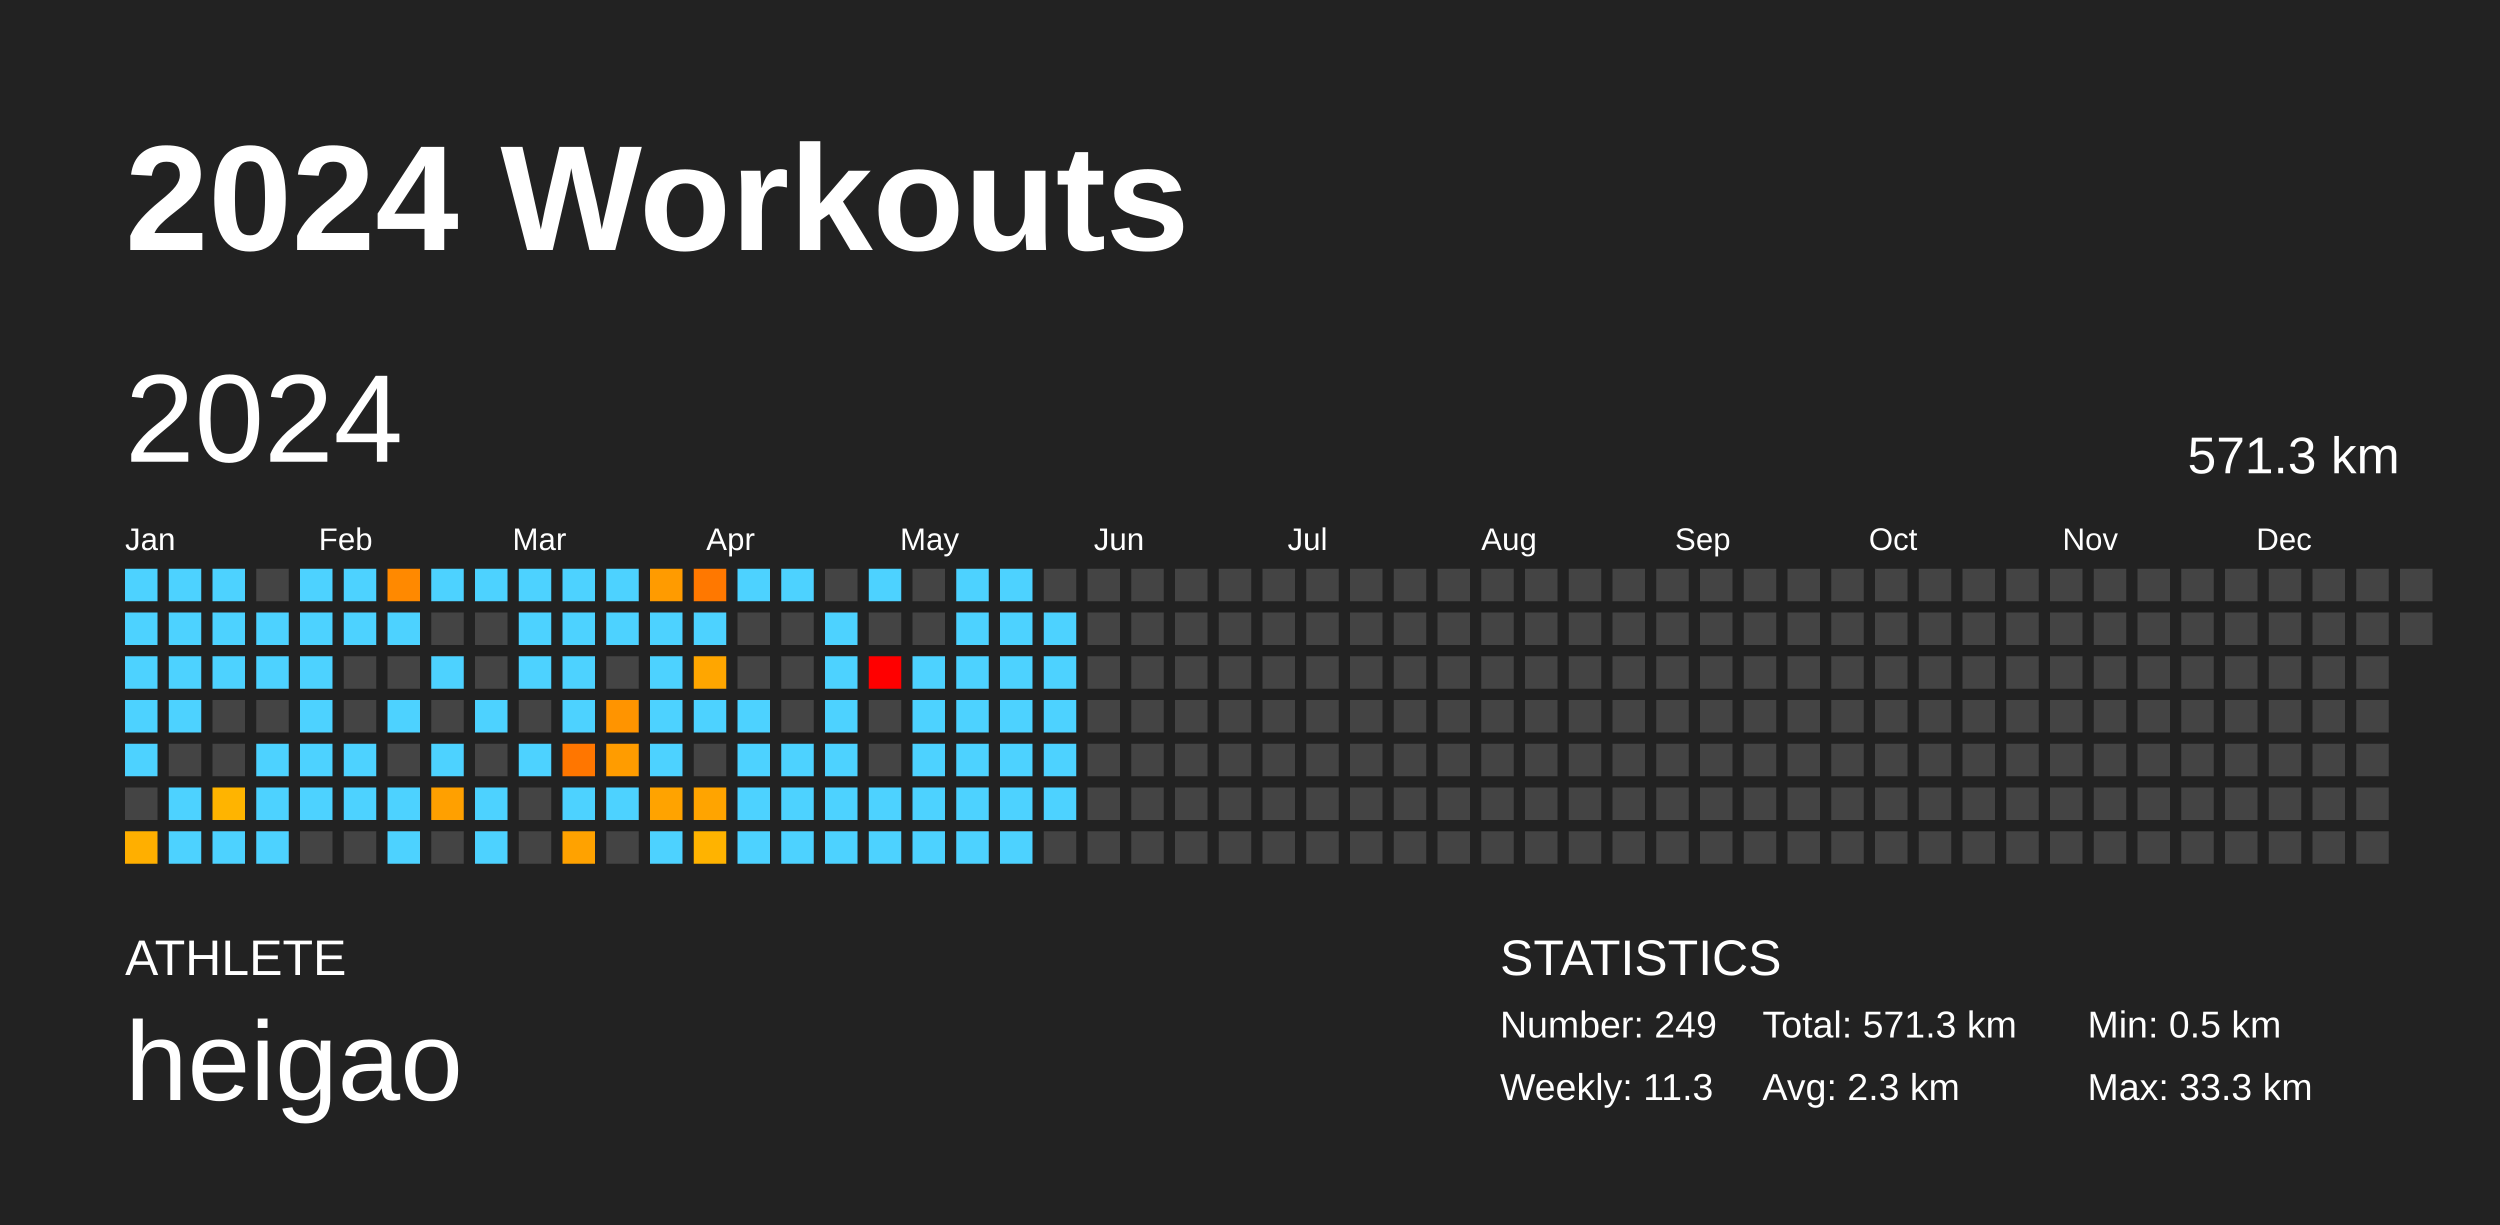
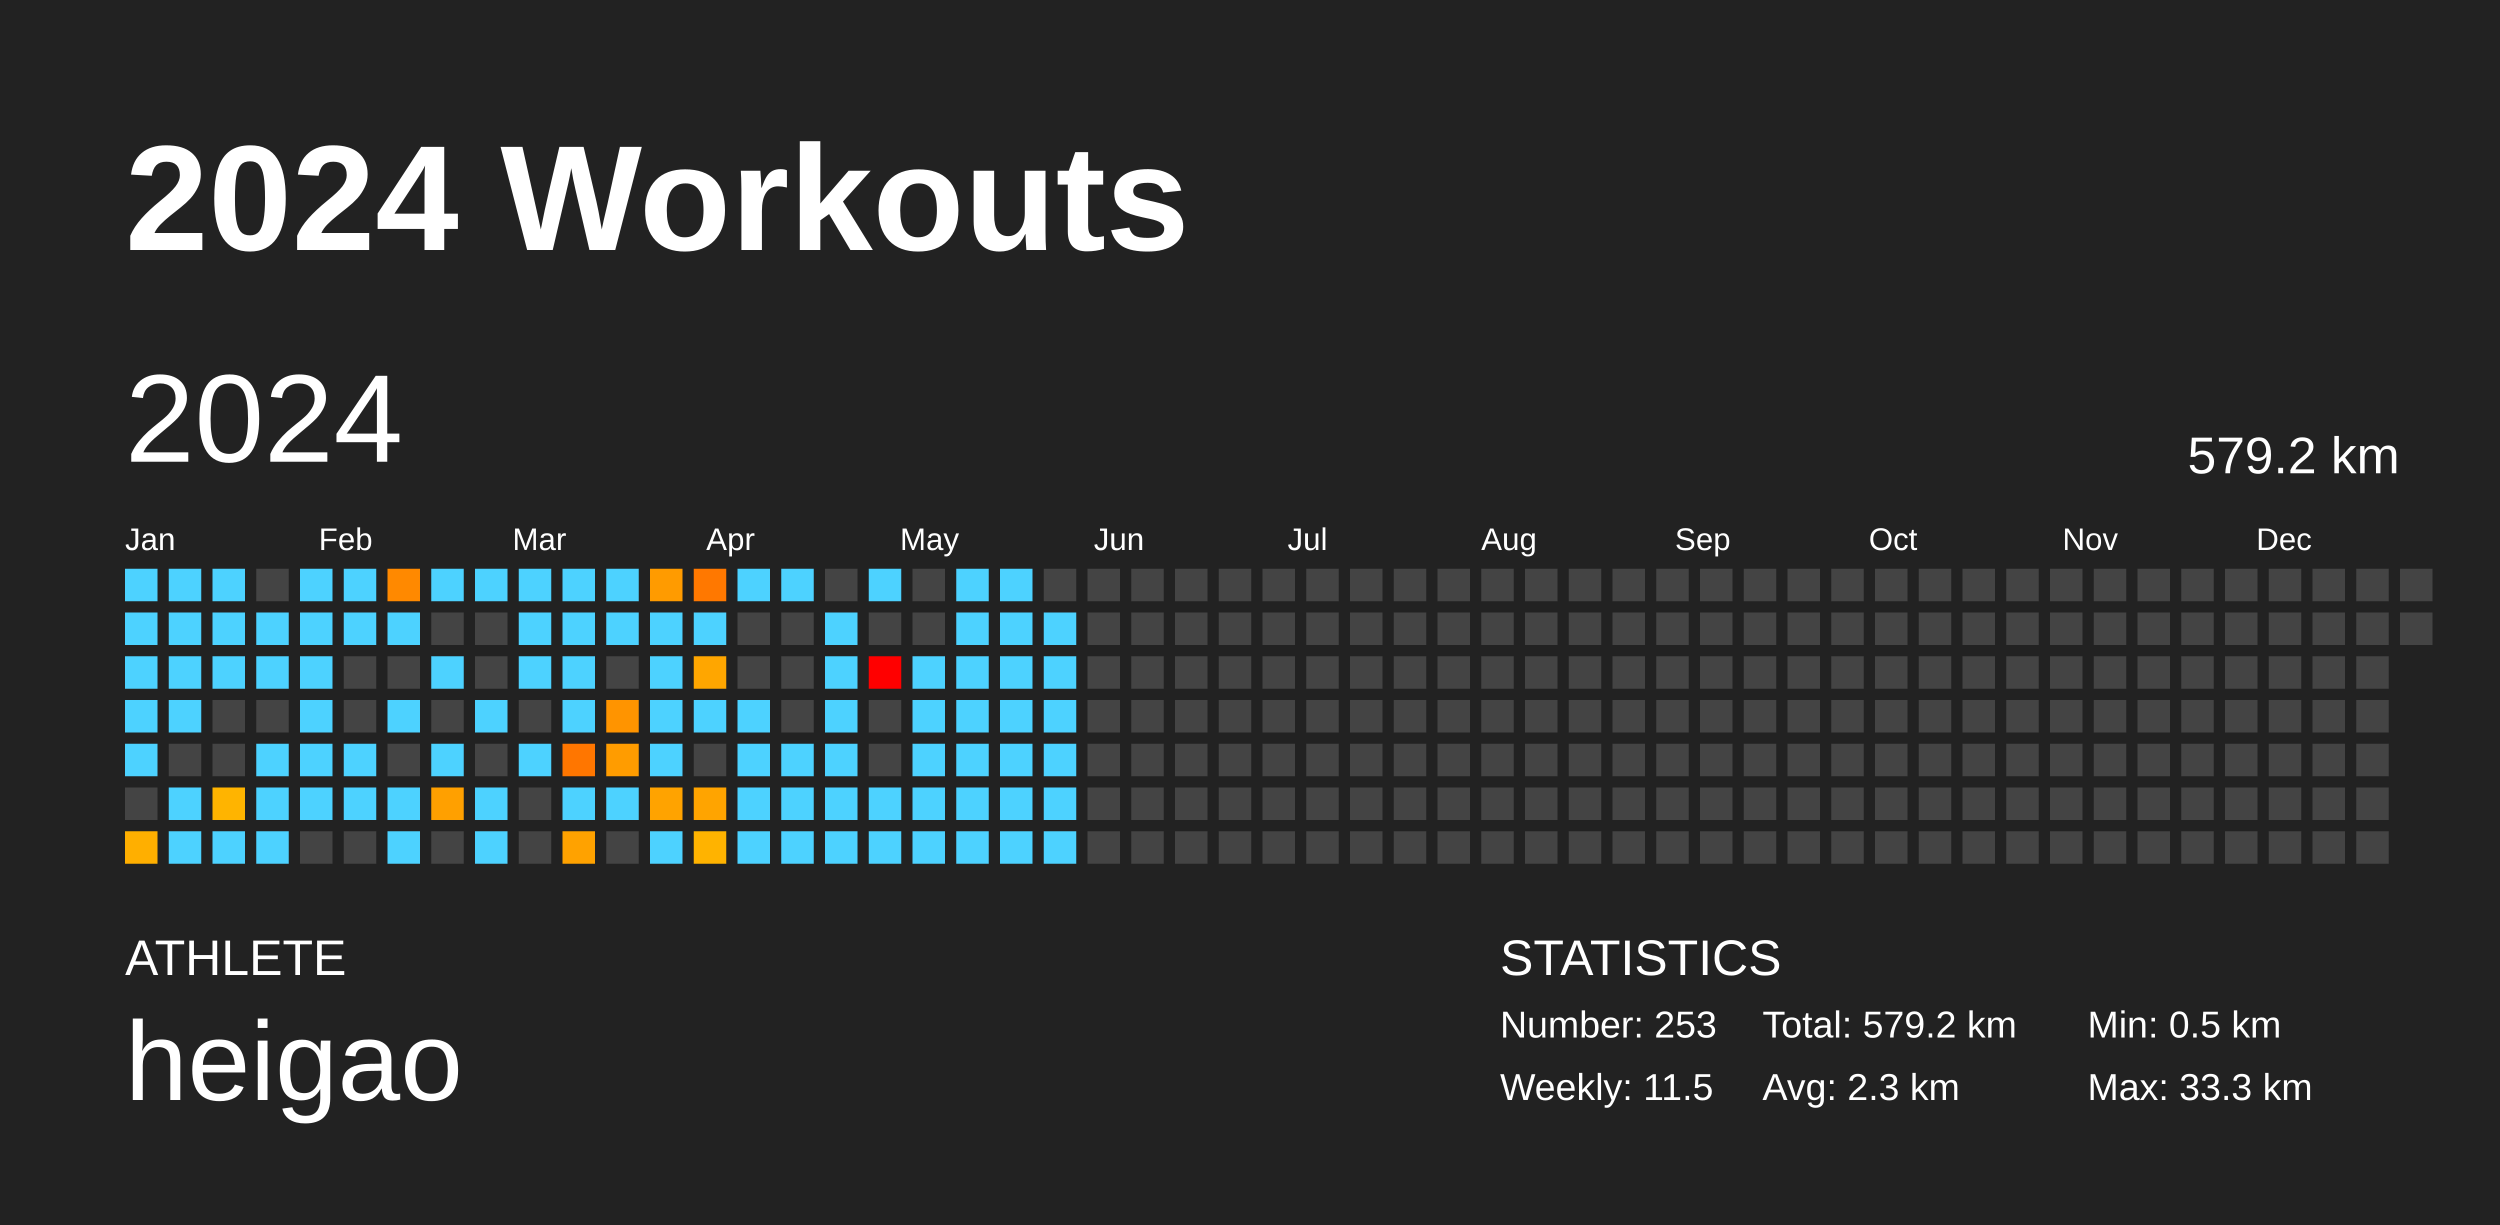
<svg xmlns="http://www.w3.org/2000/svg" baseProfile="full" height="98mm" version="1.1" viewBox="0,0,200,98" width="200mm">
  <defs />
  <rect fill="#222222" height="98" width="200" x="0" y="0" />
  <text fill="#FFFFFF" style="font-size:12px; font-family:Arial; font-weight:bold;" x="10" y="20">2024 Workouts</text>
  <text fill="#FFFFFF" style="font-size:4px; font-family:Arial" x="10" y="78">ATHLETE</text>
  <text fill="#FFFFFF" style="font-size:9px; font-family:Arial" x="10" y="88">heigao</text>
  <text fill="#FFFFFF" style="font-size:4px; font-family:Arial" x="120" y="78">STATISTICS</text>
-   <text fill="#FFFFFF" style="font-size:3px; font-family:Arial" x="120" y="83">Number: 249</text>
-   <text fill="#FFFFFF" style="font-size:3px; font-family:Arial" x="120" y="88">Weekly: 11.3</text>
-   <text fill="#FFFFFF" style="font-size:3px; font-family:Arial" x="141" y="83">Total: 571.3 km</text>
+   <text fill="#FFFFFF" style="font-size:3px; font-family:Arial" x="120" y="83">Number: 253</text>
+   <text fill="#FFFFFF" style="font-size:3px; font-family:Arial" x="120" y="88">Weekly: 11.5</text>
+   <text fill="#FFFFFF" style="font-size:3px; font-family:Arial" x="141" y="83">Total: 579.2 km</text>
  <text fill="#FFFFFF" style="font-size:3px; font-family:Arial" x="141" y="88">Avg: 2.3 km</text>
  <text fill="#FFFFFF" style="font-size:3px; font-family:Arial" x="167" y="83">Min: 0.5 km</text>
  <text fill="#FFFFFF" style="font-size:3px; font-family:Arial" x="167" y="88">Max: 33.3 km</text>
  <text dominant-baseline="hanging" fill="#FFFFFF" style="font-size:10.0px; font-family:Arial;" x="10" y="30">2024</text>
-   <text dominant-baseline="hanging" fill="#FFFFFF" style="font-size:4.125px; font-family:Arial;" x="175" y="35">571.3 km</text>
+   <text dominant-baseline="hanging" fill="#FFFFFF" style="font-size:4.125px; font-family:Arial;" x="175" y="35">579.2 km</text>
  <text fill="#FFFFFF" style="font-size:2.5px; font-family:Arial" x="10.0" y="44">Jan</text>
  <text fill="#FFFFFF" style="font-size:2.5px; font-family:Arial" x="25.5" y="44">Feb</text>
  <text fill="#FFFFFF" style="font-size:2.5px; font-family:Arial" x="41.0" y="44">Mar</text>
  <text fill="#FFFFFF" style="font-size:2.5px; font-family:Arial" x="56.5" y="44">Apr</text>
  <text fill="#FFFFFF" style="font-size:2.5px; font-family:Arial" x="72.0" y="44">May</text>
  <text fill="#FFFFFF" style="font-size:2.5px; font-family:Arial" x="87.5" y="44">Jun</text>
  <text fill="#FFFFFF" style="font-size:2.5px; font-family:Arial" x="103.0" y="44">Jul</text>
  <text fill="#FFFFFF" style="font-size:2.5px; font-family:Arial" x="118.5" y="44">Aug</text>
  <text fill="#FFFFFF" style="font-size:2.5px; font-family:Arial" x="134.0" y="44">Sep</text>
  <text fill="#FFFFFF" style="font-size:2.5px; font-family:Arial" x="149.5" y="44">Oct</text>
  <text fill="#FFFFFF" style="font-size:2.5px; font-family:Arial" x="165.0" y="44">Nov</text>
  <text fill="#FFFFFF" style="font-size:2.5px; font-family:Arial" x="180.5" y="44">Dec</text>
  <rect fill="#4dd2ff" height="2.6" width="2.6" x="10.0" y="45.5" />
  <rect fill="#4dd2ff" height="2.6" width="2.6" x="10.0" y="49.0" />
  <rect fill="#4dd2ff" height="2.6" width="2.6" x="10.0" y="52.5" />
  <rect fill="#4dd2ff" height="2.6" width="2.6" x="10.0" y="56.0" />
  <rect fill="#4dd2ff" height="2.6" width="2.6" x="10.0" y="59.5" />
  <rect fill="#444444" height="2.6" width="2.6" x="10.0" y="63.0" />
  <rect fill="#ffaf00" height="2.6" width="2.6" x="10.0" y="66.5" />
  <rect fill="#4dd2ff" height="2.6" width="2.6" x="13.5" y="45.5" />
  <rect fill="#4dd2ff" height="2.6" width="2.6" x="13.5" y="49.0" />
  <rect fill="#4dd2ff" height="2.6" width="2.6" x="13.5" y="52.5" />
  <rect fill="#4dd2ff" height="2.6" width="2.6" x="13.5" y="56.0" />
  <rect fill="#444444" height="2.6" width="2.6" x="13.5" y="59.5" />
  <rect fill="#4dd2ff" height="2.6" width="2.6" x="13.5" y="63.0" />
  <rect fill="#4dd2ff" height="2.6" width="2.6" x="13.5" y="66.5" />
  <rect fill="#4dd2ff" height="2.6" width="2.6" x="17.0" y="45.5" />
  <rect fill="#4dd2ff" height="2.6" width="2.6" x="17.0" y="49.0" />
  <rect fill="#4dd2ff" height="2.6" width="2.6" x="17.0" y="52.5" />
  <rect fill="#444444" height="2.6" width="2.6" x="17.0" y="56.0" />
  <rect fill="#444444" height="2.6" width="2.6" x="17.0" y="59.5" />
  <rect fill="#ffb400" height="2.6" width="2.6" x="17.0" y="63.0" />
  <rect fill="#4dd2ff" height="2.6" width="2.6" x="17.0" y="66.5" />
  <rect fill="#444444" height="2.6" width="2.6" x="20.5" y="45.5" />
  <rect fill="#4dd2ff" height="2.6" width="2.6" x="20.5" y="49.0" />
  <rect fill="#4dd2ff" height="2.6" width="2.6" x="20.5" y="52.5" />
  <rect fill="#444444" height="2.6" width="2.6" x="20.5" y="56.0" />
  <rect fill="#4dd2ff" height="2.6" width="2.6" x="20.5" y="59.5" />
  <rect fill="#4dd2ff" height="2.6" width="2.6" x="20.5" y="63.0" />
  <rect fill="#4dd2ff" height="2.6" width="2.6" x="20.5" y="66.5" />
  <rect fill="#4dd2ff" height="2.6" width="2.6" x="24.0" y="45.5" />
  <rect fill="#4dd2ff" height="2.6" width="2.6" x="24.0" y="49.0" />
  <rect fill="#4dd2ff" height="2.6" width="2.6" x="24.0" y="52.5" />
  <rect fill="#4dd2ff" height="2.6" width="2.6" x="24.0" y="56.0" />
  <rect fill="#4dd2ff" height="2.6" width="2.6" x="24.0" y="59.5" />
  <rect fill="#4dd2ff" height="2.6" width="2.6" x="24.0" y="63.0" />
  <rect fill="#444444" height="2.6" width="2.6" x="24.0" y="66.5" />
  <rect fill="#4dd2ff" height="2.6" width="2.6" x="27.5" y="45.5" />
  <rect fill="#4dd2ff" height="2.6" width="2.6" x="27.5" y="49.0" />
  <rect fill="#444444" height="2.6" width="2.6" x="27.5" y="52.5" />
  <rect fill="#444444" height="2.6" width="2.6" x="27.5" y="56.0" />
  <rect fill="#4dd2ff" height="2.6" width="2.6" x="27.5" y="59.5" />
  <rect fill="#4dd2ff" height="2.6" width="2.6" x="27.5" y="63.0" />
  <rect fill="#444444" height="2.6" width="2.6" x="27.5" y="66.5" />
  <rect fill="#ff8900" height="2.6" width="2.6" x="31.0" y="45.5" />
  <rect fill="#4dd2ff" height="2.6" width="2.6" x="31.0" y="49.0" />
  <rect fill="#444444" height="2.6" width="2.6" x="31.0" y="52.5" />
  <rect fill="#4dd2ff" height="2.6" width="2.6" x="31.0" y="56.0" />
  <rect fill="#444444" height="2.6" width="2.6" x="31.0" y="59.5" />
  <rect fill="#4dd2ff" height="2.6" width="2.6" x="31.0" y="63.0" />
  <rect fill="#4dd2ff" height="2.6" width="2.6" x="31.0" y="66.5" />
  <rect fill="#4dd2ff" height="2.6" width="2.6" x="34.5" y="45.5" />
  <rect fill="#444444" height="2.6" width="2.6" x="34.5" y="49.0" />
  <rect fill="#4dd2ff" height="2.6" width="2.6" x="34.5" y="52.5" />
  <rect fill="#444444" height="2.6" width="2.6" x="34.5" y="56.0" />
  <rect fill="#4dd2ff" height="2.6" width="2.6" x="34.5" y="59.5" />
  <rect fill="#ffa000" height="2.6" width="2.6" x="34.5" y="63.0" />
  <rect fill="#444444" height="2.6" width="2.6" x="34.5" y="66.5" />
  <rect fill="#4dd2ff" height="2.6" width="2.6" x="38.0" y="45.5" />
  <rect fill="#444444" height="2.6" width="2.6" x="38.0" y="49.0" />
  <rect fill="#444444" height="2.6" width="2.6" x="38.0" y="52.5" />
  <rect fill="#4dd2ff" height="2.6" width="2.6" x="38.0" y="56.0" />
  <rect fill="#444444" height="2.6" width="2.6" x="38.0" y="59.5" />
  <rect fill="#4dd2ff" height="2.6" width="2.6" x="38.0" y="63.0" />
  <rect fill="#4dd2ff" height="2.6" width="2.6" x="38.0" y="66.5" />
  <rect fill="#4dd2ff" height="2.6" width="2.6" x="41.5" y="45.5" />
  <rect fill="#4dd2ff" height="2.6" width="2.6" x="41.5" y="49.0" />
  <rect fill="#4dd2ff" height="2.6" width="2.6" x="41.5" y="52.5" />
  <rect fill="#444444" height="2.6" width="2.6" x="41.5" y="56.0" />
  <rect fill="#4dd2ff" height="2.6" width="2.6" x="41.5" y="59.5" />
  <rect fill="#444444" height="2.6" width="2.6" x="41.5" y="63.0" />
  <rect fill="#444444" height="2.6" width="2.6" x="41.5" y="66.5" />
  <rect fill="#4dd2ff" height="2.6" width="2.6" x="45.0" y="45.5" />
  <rect fill="#4dd2ff" height="2.6" width="2.6" x="45.0" y="49.0" />
  <rect fill="#4dd2ff" height="2.6" width="2.6" x="45.0" y="52.5" />
  <rect fill="#4dd2ff" height="2.6" width="2.6" x="45.0" y="56.0" />
  <rect fill="#ff7600" height="2.6" width="2.6" x="45.0" y="59.5" />
  <rect fill="#4dd2ff" height="2.6" width="2.6" x="45.0" y="63.0" />
  <rect fill="#ffa200" height="2.6" width="2.6" x="45.0" y="66.5" />
  <rect fill="#4dd2ff" height="2.6" width="2.6" x="48.5" y="45.5" />
  <rect fill="#4dd2ff" height="2.6" width="2.6" x="48.5" y="49.0" />
  <rect fill="#444444" height="2.6" width="2.6" x="48.5" y="52.5" />
  <rect fill="#ff9400" height="2.6" width="2.6" x="48.5" y="56.0" />
  <rect fill="#ff9c00" height="2.6" width="2.6" x="48.5" y="59.5" />
  <rect fill="#4dd2ff" height="2.6" width="2.6" x="48.5" y="63.0" />
  <rect fill="#444444" height="2.6" width="2.6" x="48.5" y="66.5" />
  <rect fill="#ff9b00" height="2.6" width="2.6" x="52.0" y="45.5" />
  <rect fill="#4dd2ff" height="2.6" width="2.6" x="52.0" y="49.0" />
  <rect fill="#4dd2ff" height="2.6" width="2.6" x="52.0" y="52.5" />
  <rect fill="#4dd2ff" height="2.6" width="2.6" x="52.0" y="56.0" />
  <rect fill="#4dd2ff" height="2.6" width="2.6" x="52.0" y="59.5" />
  <rect fill="#ffa300" height="2.6" width="2.6" x="52.0" y="63.0" />
  <rect fill="#4dd2ff" height="2.6" width="2.6" x="52.0" y="66.5" />
  <rect fill="#ff7800" height="2.6" width="2.6" x="55.5" y="45.5" />
  <rect fill="#4dd2ff" height="2.6" width="2.6" x="55.5" y="49.0" />
  <rect fill="#ffa600" height="2.6" width="2.6" x="55.5" y="52.5" />
  <rect fill="#4dd2ff" height="2.6" width="2.6" x="55.5" y="56.0" />
  <rect fill="#444444" height="2.6" width="2.6" x="55.5" y="59.5" />
  <rect fill="#ffa400" height="2.6" width="2.6" x="55.5" y="63.0" />
  <rect fill="#ffb300" height="2.6" width="2.6" x="55.5" y="66.5" />
  <rect fill="#4dd2ff" height="2.6" width="2.6" x="59.0" y="45.5" />
  <rect fill="#444444" height="2.6" width="2.6" x="59.0" y="49.0" />
  <rect fill="#444444" height="2.6" width="2.6" x="59.0" y="52.5" />
  <rect fill="#4dd2ff" height="2.6" width="2.6" x="59.0" y="56.0" />
  <rect fill="#4dd2ff" height="2.6" width="2.6" x="59.0" y="59.5" />
  <rect fill="#4dd2ff" height="2.6" width="2.6" x="59.0" y="63.0" />
  <rect fill="#4dd2ff" height="2.6" width="2.6" x="59.0" y="66.5" />
  <rect fill="#4dd2ff" height="2.6" width="2.6" x="62.5" y="45.5" />
  <rect fill="#444444" height="2.6" width="2.6" x="62.5" y="49.0" />
  <rect fill="#444444" height="2.6" width="2.6" x="62.5" y="52.5" />
  <rect fill="#444444" height="2.6" width="2.6" x="62.5" y="56.0" />
  <rect fill="#4dd2ff" height="2.6" width="2.6" x="62.5" y="59.5" />
  <rect fill="#4dd2ff" height="2.6" width="2.6" x="62.5" y="63.0" />
  <rect fill="#4dd2ff" height="2.6" width="2.6" x="62.5" y="66.5" />
  <rect fill="#444444" height="2.6" width="2.6" x="66.0" y="45.5" />
  <rect fill="#4dd2ff" height="2.6" width="2.6" x="66.0" y="49.0" />
  <rect fill="#4dd2ff" height="2.6" width="2.6" x="66.0" y="52.5" />
  <rect fill="#4dd2ff" height="2.6" width="2.6" x="66.0" y="56.0" />
  <rect fill="#4dd2ff" height="2.6" width="2.6" x="66.0" y="59.5" />
  <rect fill="#4dd2ff" height="2.6" width="2.6" x="66.0" y="63.0" />
  <rect fill="#4dd2ff" height="2.6" width="2.6" x="66.0" y="66.5" />
  <rect fill="#4dd2ff" height="2.6" width="2.6" x="69.5" y="45.5" />
  <rect fill="#444444" height="2.6" width="2.6" x="69.5" y="49.0" />
  <rect fill="red" height="2.6" width="2.6" x="69.5" y="52.5" />
  <rect fill="#444444" height="2.6" width="2.6" x="69.5" y="56.0" />
  <rect fill="#444444" height="2.6" width="2.6" x="69.5" y="59.5" />
  <rect fill="#4dd2ff" height="2.6" width="2.6" x="69.5" y="63.0" />
  <rect fill="#4dd2ff" height="2.6" width="2.6" x="69.5" y="66.5" />
  <rect fill="#444444" height="2.6" width="2.6" x="73.0" y="45.5" />
  <rect fill="#444444" height="2.6" width="2.6" x="73.0" y="49.0" />
  <rect fill="#4dd2ff" height="2.6" width="2.6" x="73.0" y="52.5" />
  <rect fill="#4dd2ff" height="2.6" width="2.6" x="73.0" y="56.0" />
  <rect fill="#4dd2ff" height="2.6" width="2.6" x="73.0" y="59.5" />
  <rect fill="#4dd2ff" height="2.6" width="2.6" x="73.0" y="63.0" />
  <rect fill="#4dd2ff" height="2.6" width="2.6" x="73.0" y="66.5" />
  <rect fill="#4dd2ff" height="2.6" width="2.6" x="76.5" y="45.5" />
  <rect fill="#4dd2ff" height="2.6" width="2.6" x="76.5" y="49.0" />
  <rect fill="#4dd2ff" height="2.6" width="2.6" x="76.5" y="52.5" />
  <rect fill="#4dd2ff" height="2.6" width="2.6" x="76.5" y="56.0" />
  <rect fill="#4dd2ff" height="2.6" width="2.6" x="76.5" y="59.5" />
  <rect fill="#4dd2ff" height="2.6" width="2.6" x="76.5" y="63.0" />
  <rect fill="#4dd2ff" height="2.6" width="2.6" x="76.5" y="66.5" />
  <rect fill="#4dd2ff" height="2.6" width="2.6" x="80.0" y="45.5" />
  <rect fill="#4dd2ff" height="2.6" width="2.6" x="80.0" y="49.0" />
  <rect fill="#4dd2ff" height="2.6" width="2.6" x="80.0" y="52.5" />
  <rect fill="#4dd2ff" height="2.6" width="2.6" x="80.0" y="56.0" />
  <rect fill="#4dd2ff" height="2.6" width="2.6" x="80.0" y="59.5" />
  <rect fill="#4dd2ff" height="2.6" width="2.6" x="80.0" y="63.0" />
  <rect fill="#4dd2ff" height="2.6" width="2.6" x="80.0" y="66.5" />
  <rect fill="#444444" height="2.6" width="2.6" x="83.5" y="45.5" />
  <rect fill="#4dd2ff" height="2.6" width="2.6" x="83.5" y="49.0" />
  <rect fill="#4dd2ff" height="2.6" width="2.6" x="83.5" y="52.5" />
  <rect fill="#4dd2ff" height="2.6" width="2.6" x="83.5" y="56.0" />
  <rect fill="#4dd2ff" height="2.6" width="2.6" x="83.5" y="59.5" />
  <rect fill="#4dd2ff" height="2.6" width="2.6" x="83.5" y="63.0" />
-   <rect fill="#444444" height="2.6" width="2.6" x="83.5" y="66.5" />
+   <rect fill="#4dd2ff" height="2.6" width="2.6" x="83.5" y="66.5" />
  <rect fill="#444444" height="2.6" width="2.6" x="87.0" y="45.5" />
  <rect fill="#444444" height="2.6" width="2.6" x="87.0" y="49.0" />
  <rect fill="#444444" height="2.6" width="2.6" x="87.0" y="52.5" />
  <rect fill="#444444" height="2.6" width="2.6" x="87.0" y="56.0" />
  <rect fill="#444444" height="2.6" width="2.6" x="87.0" y="59.5" />
  <rect fill="#444444" height="2.6" width="2.6" x="87.0" y="63.0" />
  <rect fill="#444444" height="2.6" width="2.6" x="87.0" y="66.5" />
  <rect fill="#444444" height="2.6" width="2.6" x="90.5" y="45.5" />
  <rect fill="#444444" height="2.6" width="2.6" x="90.5" y="49.0" />
  <rect fill="#444444" height="2.6" width="2.6" x="90.5" y="52.5" />
  <rect fill="#444444" height="2.6" width="2.6" x="90.5" y="56.0" />
  <rect fill="#444444" height="2.6" width="2.6" x="90.5" y="59.5" />
  <rect fill="#444444" height="2.6" width="2.6" x="90.5" y="63.0" />
  <rect fill="#444444" height="2.6" width="2.6" x="90.5" y="66.5" />
  <rect fill="#444444" height="2.6" width="2.6" x="94.0" y="45.5" />
  <rect fill="#444444" height="2.6" width="2.6" x="94.0" y="49.0" />
  <rect fill="#444444" height="2.6" width="2.6" x="94.0" y="52.5" />
  <rect fill="#444444" height="2.6" width="2.6" x="94.0" y="56.0" />
  <rect fill="#444444" height="2.6" width="2.6" x="94.0" y="59.5" />
  <rect fill="#444444" height="2.6" width="2.6" x="94.0" y="63.0" />
  <rect fill="#444444" height="2.6" width="2.6" x="94.0" y="66.5" />
  <rect fill="#444444" height="2.6" width="2.6" x="97.5" y="45.5" />
  <rect fill="#444444" height="2.6" width="2.6" x="97.5" y="49.0" />
  <rect fill="#444444" height="2.6" width="2.6" x="97.5" y="52.5" />
  <rect fill="#444444" height="2.6" width="2.6" x="97.5" y="56.0" />
  <rect fill="#444444" height="2.6" width="2.6" x="97.5" y="59.5" />
  <rect fill="#444444" height="2.6" width="2.6" x="97.5" y="63.0" />
  <rect fill="#444444" height="2.6" width="2.6" x="97.5" y="66.5" />
  <rect fill="#444444" height="2.6" width="2.6" x="101.0" y="45.5" />
  <rect fill="#444444" height="2.6" width="2.6" x="101.0" y="49.0" />
  <rect fill="#444444" height="2.6" width="2.6" x="101.0" y="52.5" />
  <rect fill="#444444" height="2.6" width="2.6" x="101.0" y="56.0" />
  <rect fill="#444444" height="2.6" width="2.6" x="101.0" y="59.5" />
  <rect fill="#444444" height="2.6" width="2.6" x="101.0" y="63.0" />
  <rect fill="#444444" height="2.6" width="2.6" x="101.0" y="66.5" />
  <rect fill="#444444" height="2.6" width="2.6" x="104.5" y="45.5" />
  <rect fill="#444444" height="2.6" width="2.6" x="104.5" y="49.0" />
  <rect fill="#444444" height="2.6" width="2.6" x="104.5" y="52.5" />
  <rect fill="#444444" height="2.6" width="2.6" x="104.5" y="56.0" />
  <rect fill="#444444" height="2.6" width="2.6" x="104.5" y="59.5" />
  <rect fill="#444444" height="2.6" width="2.6" x="104.5" y="63.0" />
  <rect fill="#444444" height="2.6" width="2.6" x="104.5" y="66.5" />
  <rect fill="#444444" height="2.6" width="2.6" x="108.0" y="45.5" />
  <rect fill="#444444" height="2.6" width="2.6" x="108.0" y="49.0" />
  <rect fill="#444444" height="2.6" width="2.6" x="108.0" y="52.5" />
  <rect fill="#444444" height="2.6" width="2.6" x="108.0" y="56.0" />
  <rect fill="#444444" height="2.6" width="2.6" x="108.0" y="59.5" />
  <rect fill="#444444" height="2.6" width="2.6" x="108.0" y="63.0" />
  <rect fill="#444444" height="2.6" width="2.6" x="108.0" y="66.5" />
  <rect fill="#444444" height="2.6" width="2.6" x="111.5" y="45.5" />
  <rect fill="#444444" height="2.6" width="2.6" x="111.5" y="49.0" />
  <rect fill="#444444" height="2.6" width="2.6" x="111.5" y="52.5" />
  <rect fill="#444444" height="2.6" width="2.6" x="111.5" y="56.0" />
  <rect fill="#444444" height="2.6" width="2.6" x="111.5" y="59.5" />
  <rect fill="#444444" height="2.6" width="2.6" x="111.5" y="63.0" />
  <rect fill="#444444" height="2.6" width="2.6" x="111.5" y="66.5" />
  <rect fill="#444444" height="2.6" width="2.6" x="115.0" y="45.5" />
  <rect fill="#444444" height="2.6" width="2.6" x="115.0" y="49.0" />
  <rect fill="#444444" height="2.6" width="2.6" x="115.0" y="52.5" />
  <rect fill="#444444" height="2.6" width="2.6" x="115.0" y="56.0" />
  <rect fill="#444444" height="2.6" width="2.6" x="115.0" y="59.5" />
  <rect fill="#444444" height="2.6" width="2.6" x="115.0" y="63.0" />
  <rect fill="#444444" height="2.6" width="2.6" x="115.0" y="66.5" />
  <rect fill="#444444" height="2.6" width="2.6" x="118.5" y="45.5" />
  <rect fill="#444444" height="2.6" width="2.6" x="118.5" y="49.0" />
  <rect fill="#444444" height="2.6" width="2.6" x="118.5" y="52.5" />
  <rect fill="#444444" height="2.6" width="2.6" x="118.5" y="56.0" />
  <rect fill="#444444" height="2.6" width="2.6" x="118.5" y="59.5" />
  <rect fill="#444444" height="2.6" width="2.6" x="118.5" y="63.0" />
  <rect fill="#444444" height="2.6" width="2.6" x="118.5" y="66.5" />
  <rect fill="#444444" height="2.6" width="2.6" x="122.0" y="45.5" />
  <rect fill="#444444" height="2.6" width="2.6" x="122.0" y="49.0" />
  <rect fill="#444444" height="2.6" width="2.6" x="122.0" y="52.5" />
  <rect fill="#444444" height="2.6" width="2.6" x="122.0" y="56.0" />
  <rect fill="#444444" height="2.6" width="2.6" x="122.0" y="59.5" />
  <rect fill="#444444" height="2.6" width="2.6" x="122.0" y="63.0" />
  <rect fill="#444444" height="2.6" width="2.6" x="122.0" y="66.5" />
  <rect fill="#444444" height="2.6" width="2.6" x="125.5" y="45.5" />
  <rect fill="#444444" height="2.6" width="2.6" x="125.5" y="49.0" />
  <rect fill="#444444" height="2.6" width="2.6" x="125.5" y="52.5" />
  <rect fill="#444444" height="2.6" width="2.6" x="125.5" y="56.0" />
  <rect fill="#444444" height="2.6" width="2.6" x="125.5" y="59.5" />
  <rect fill="#444444" height="2.6" width="2.6" x="125.5" y="63.0" />
  <rect fill="#444444" height="2.6" width="2.6" x="125.5" y="66.5" />
  <rect fill="#444444" height="2.6" width="2.6" x="129.0" y="45.5" />
  <rect fill="#444444" height="2.6" width="2.6" x="129.0" y="49.0" />
  <rect fill="#444444" height="2.6" width="2.6" x="129.0" y="52.5" />
  <rect fill="#444444" height="2.6" width="2.6" x="129.0" y="56.0" />
  <rect fill="#444444" height="2.6" width="2.6" x="129.0" y="59.5" />
  <rect fill="#444444" height="2.6" width="2.6" x="129.0" y="63.0" />
  <rect fill="#444444" height="2.6" width="2.6" x="129.0" y="66.5" />
  <rect fill="#444444" height="2.6" width="2.6" x="132.5" y="45.5" />
  <rect fill="#444444" height="2.6" width="2.6" x="132.5" y="49.0" />
  <rect fill="#444444" height="2.6" width="2.6" x="132.5" y="52.5" />
  <rect fill="#444444" height="2.6" width="2.6" x="132.5" y="56.0" />
  <rect fill="#444444" height="2.6" width="2.6" x="132.5" y="59.5" />
  <rect fill="#444444" height="2.6" width="2.6" x="132.5" y="63.0" />
  <rect fill="#444444" height="2.6" width="2.6" x="132.5" y="66.5" />
  <rect fill="#444444" height="2.6" width="2.6" x="136.0" y="45.5" />
  <rect fill="#444444" height="2.6" width="2.6" x="136.0" y="49.0" />
  <rect fill="#444444" height="2.6" width="2.6" x="136.0" y="52.5" />
  <rect fill="#444444" height="2.6" width="2.6" x="136.0" y="56.0" />
  <rect fill="#444444" height="2.6" width="2.6" x="136.0" y="59.5" />
  <rect fill="#444444" height="2.6" width="2.6" x="136.0" y="63.0" />
  <rect fill="#444444" height="2.6" width="2.6" x="136.0" y="66.5" />
  <rect fill="#444444" height="2.6" width="2.6" x="139.5" y="45.5" />
  <rect fill="#444444" height="2.6" width="2.6" x="139.5" y="49.0" />
  <rect fill="#444444" height="2.6" width="2.6" x="139.5" y="52.5" />
  <rect fill="#444444" height="2.6" width="2.6" x="139.5" y="56.0" />
  <rect fill="#444444" height="2.6" width="2.6" x="139.5" y="59.5" />
  <rect fill="#444444" height="2.6" width="2.6" x="139.5" y="63.0" />
  <rect fill="#444444" height="2.6" width="2.6" x="139.5" y="66.5" />
  <rect fill="#444444" height="2.6" width="2.6" x="143.0" y="45.5" />
  <rect fill="#444444" height="2.6" width="2.6" x="143.0" y="49.0" />
  <rect fill="#444444" height="2.6" width="2.6" x="143.0" y="52.5" />
  <rect fill="#444444" height="2.6" width="2.6" x="143.0" y="56.0" />
  <rect fill="#444444" height="2.6" width="2.6" x="143.0" y="59.5" />
  <rect fill="#444444" height="2.6" width="2.6" x="143.0" y="63.0" />
  <rect fill="#444444" height="2.6" width="2.6" x="143.0" y="66.5" />
  <rect fill="#444444" height="2.6" width="2.6" x="146.5" y="45.5" />
  <rect fill="#444444" height="2.6" width="2.6" x="146.5" y="49.0" />
  <rect fill="#444444" height="2.6" width="2.6" x="146.5" y="52.5" />
  <rect fill="#444444" height="2.6" width="2.6" x="146.5" y="56.0" />
  <rect fill="#444444" height="2.6" width="2.6" x="146.5" y="59.5" />
  <rect fill="#444444" height="2.6" width="2.6" x="146.5" y="63.0" />
  <rect fill="#444444" height="2.6" width="2.6" x="146.5" y="66.5" />
  <rect fill="#444444" height="2.6" width="2.6" x="150.0" y="45.5" />
  <rect fill="#444444" height="2.6" width="2.6" x="150.0" y="49.0" />
  <rect fill="#444444" height="2.6" width="2.6" x="150.0" y="52.5" />
  <rect fill="#444444" height="2.6" width="2.6" x="150.0" y="56.0" />
  <rect fill="#444444" height="2.6" width="2.6" x="150.0" y="59.5" />
  <rect fill="#444444" height="2.6" width="2.6" x="150.0" y="63.0" />
  <rect fill="#444444" height="2.6" width="2.6" x="150.0" y="66.5" />
  <rect fill="#444444" height="2.6" width="2.6" x="153.5" y="45.5" />
  <rect fill="#444444" height="2.6" width="2.6" x="153.5" y="49.0" />
  <rect fill="#444444" height="2.6" width="2.6" x="153.5" y="52.5" />
  <rect fill="#444444" height="2.6" width="2.6" x="153.5" y="56.0" />
  <rect fill="#444444" height="2.6" width="2.6" x="153.5" y="59.5" />
  <rect fill="#444444" height="2.6" width="2.6" x="153.5" y="63.0" />
  <rect fill="#444444" height="2.6" width="2.6" x="153.5" y="66.5" />
  <rect fill="#444444" height="2.6" width="2.6" x="157.0" y="45.5" />
  <rect fill="#444444" height="2.6" width="2.6" x="157.0" y="49.0" />
  <rect fill="#444444" height="2.6" width="2.6" x="157.0" y="52.5" />
  <rect fill="#444444" height="2.6" width="2.6" x="157.0" y="56.0" />
  <rect fill="#444444" height="2.6" width="2.6" x="157.0" y="59.5" />
  <rect fill="#444444" height="2.6" width="2.6" x="157.0" y="63.0" />
  <rect fill="#444444" height="2.6" width="2.6" x="157.0" y="66.5" />
  <rect fill="#444444" height="2.6" width="2.6" x="160.5" y="45.5" />
  <rect fill="#444444" height="2.6" width="2.6" x="160.5" y="49.0" />
  <rect fill="#444444" height="2.6" width="2.6" x="160.5" y="52.5" />
  <rect fill="#444444" height="2.6" width="2.6" x="160.5" y="56.0" />
  <rect fill="#444444" height="2.6" width="2.6" x="160.5" y="59.5" />
  <rect fill="#444444" height="2.6" width="2.6" x="160.5" y="63.0" />
  <rect fill="#444444" height="2.6" width="2.6" x="160.5" y="66.5" />
  <rect fill="#444444" height="2.6" width="2.6" x="164.0" y="45.5" />
  <rect fill="#444444" height="2.6" width="2.6" x="164.0" y="49.0" />
  <rect fill="#444444" height="2.6" width="2.6" x="164.0" y="52.5" />
  <rect fill="#444444" height="2.6" width="2.6" x="164.0" y="56.0" />
  <rect fill="#444444" height="2.6" width="2.6" x="164.0" y="59.5" />
  <rect fill="#444444" height="2.6" width="2.6" x="164.0" y="63.0" />
  <rect fill="#444444" height="2.6" width="2.6" x="164.0" y="66.5" />
  <rect fill="#444444" height="2.6" width="2.6" x="167.5" y="45.5" />
  <rect fill="#444444" height="2.6" width="2.6" x="167.5" y="49.0" />
  <rect fill="#444444" height="2.6" width="2.6" x="167.5" y="52.5" />
  <rect fill="#444444" height="2.6" width="2.6" x="167.5" y="56.0" />
  <rect fill="#444444" height="2.6" width="2.6" x="167.5" y="59.5" />
  <rect fill="#444444" height="2.6" width="2.6" x="167.5" y="63.0" />
  <rect fill="#444444" height="2.6" width="2.6" x="167.5" y="66.5" />
  <rect fill="#444444" height="2.6" width="2.6" x="171.0" y="45.5" />
  <rect fill="#444444" height="2.6" width="2.6" x="171.0" y="49.0" />
  <rect fill="#444444" height="2.6" width="2.6" x="171.0" y="52.5" />
  <rect fill="#444444" height="2.6" width="2.6" x="171.0" y="56.0" />
  <rect fill="#444444" height="2.6" width="2.6" x="171.0" y="59.5" />
  <rect fill="#444444" height="2.6" width="2.6" x="171.0" y="63.0" />
  <rect fill="#444444" height="2.6" width="2.6" x="171.0" y="66.5" />
  <rect fill="#444444" height="2.6" width="2.6" x="174.5" y="45.5" />
  <rect fill="#444444" height="2.6" width="2.6" x="174.5" y="49.0" />
  <rect fill="#444444" height="2.6" width="2.6" x="174.5" y="52.5" />
  <rect fill="#444444" height="2.6" width="2.6" x="174.5" y="56.0" />
  <rect fill="#444444" height="2.6" width="2.6" x="174.5" y="59.5" />
  <rect fill="#444444" height="2.6" width="2.6" x="174.5" y="63.0" />
  <rect fill="#444444" height="2.6" width="2.6" x="174.5" y="66.5" />
  <rect fill="#444444" height="2.6" width="2.6" x="178.0" y="45.5" />
  <rect fill="#444444" height="2.6" width="2.6" x="178.0" y="49.0" />
  <rect fill="#444444" height="2.6" width="2.6" x="178.0" y="52.5" />
  <rect fill="#444444" height="2.6" width="2.6" x="178.0" y="56.0" />
  <rect fill="#444444" height="2.6" width="2.6" x="178.0" y="59.5" />
  <rect fill="#444444" height="2.6" width="2.6" x="178.0" y="63.0" />
  <rect fill="#444444" height="2.6" width="2.6" x="178.0" y="66.5" />
  <rect fill="#444444" height="2.6" width="2.6" x="181.5" y="45.5" />
  <rect fill="#444444" height="2.6" width="2.6" x="181.5" y="49.0" />
  <rect fill="#444444" height="2.6" width="2.6" x="181.5" y="52.5" />
  <rect fill="#444444" height="2.6" width="2.6" x="181.5" y="56.0" />
  <rect fill="#444444" height="2.6" width="2.6" x="181.5" y="59.5" />
  <rect fill="#444444" height="2.6" width="2.6" x="181.5" y="63.0" />
  <rect fill="#444444" height="2.6" width="2.6" x="181.5" y="66.5" />
  <rect fill="#444444" height="2.6" width="2.6" x="185.0" y="45.5" />
  <rect fill="#444444" height="2.6" width="2.6" x="185.0" y="49.0" />
  <rect fill="#444444" height="2.6" width="2.6" x="185.0" y="52.5" />
  <rect fill="#444444" height="2.6" width="2.6" x="185.0" y="56.0" />
  <rect fill="#444444" height="2.6" width="2.6" x="185.0" y="59.5" />
  <rect fill="#444444" height="2.6" width="2.6" x="185.0" y="63.0" />
  <rect fill="#444444" height="2.6" width="2.6" x="185.0" y="66.5" />
  <rect fill="#444444" height="2.6" width="2.6" x="188.5" y="45.5" />
  <rect fill="#444444" height="2.6" width="2.6" x="188.5" y="49.0" />
  <rect fill="#444444" height="2.6" width="2.6" x="188.5" y="52.5" />
  <rect fill="#444444" height="2.6" width="2.6" x="188.5" y="56.0" />
  <rect fill="#444444" height="2.6" width="2.6" x="188.5" y="59.5" />
  <rect fill="#444444" height="2.6" width="2.6" x="188.5" y="63.0" />
  <rect fill="#444444" height="2.6" width="2.6" x="188.5" y="66.5" />
  <rect fill="#444444" height="2.6" width="2.6" x="192.0" y="45.5" />
  <rect fill="#444444" height="2.6" width="2.6" x="192.0" y="49.0" />
</svg>
